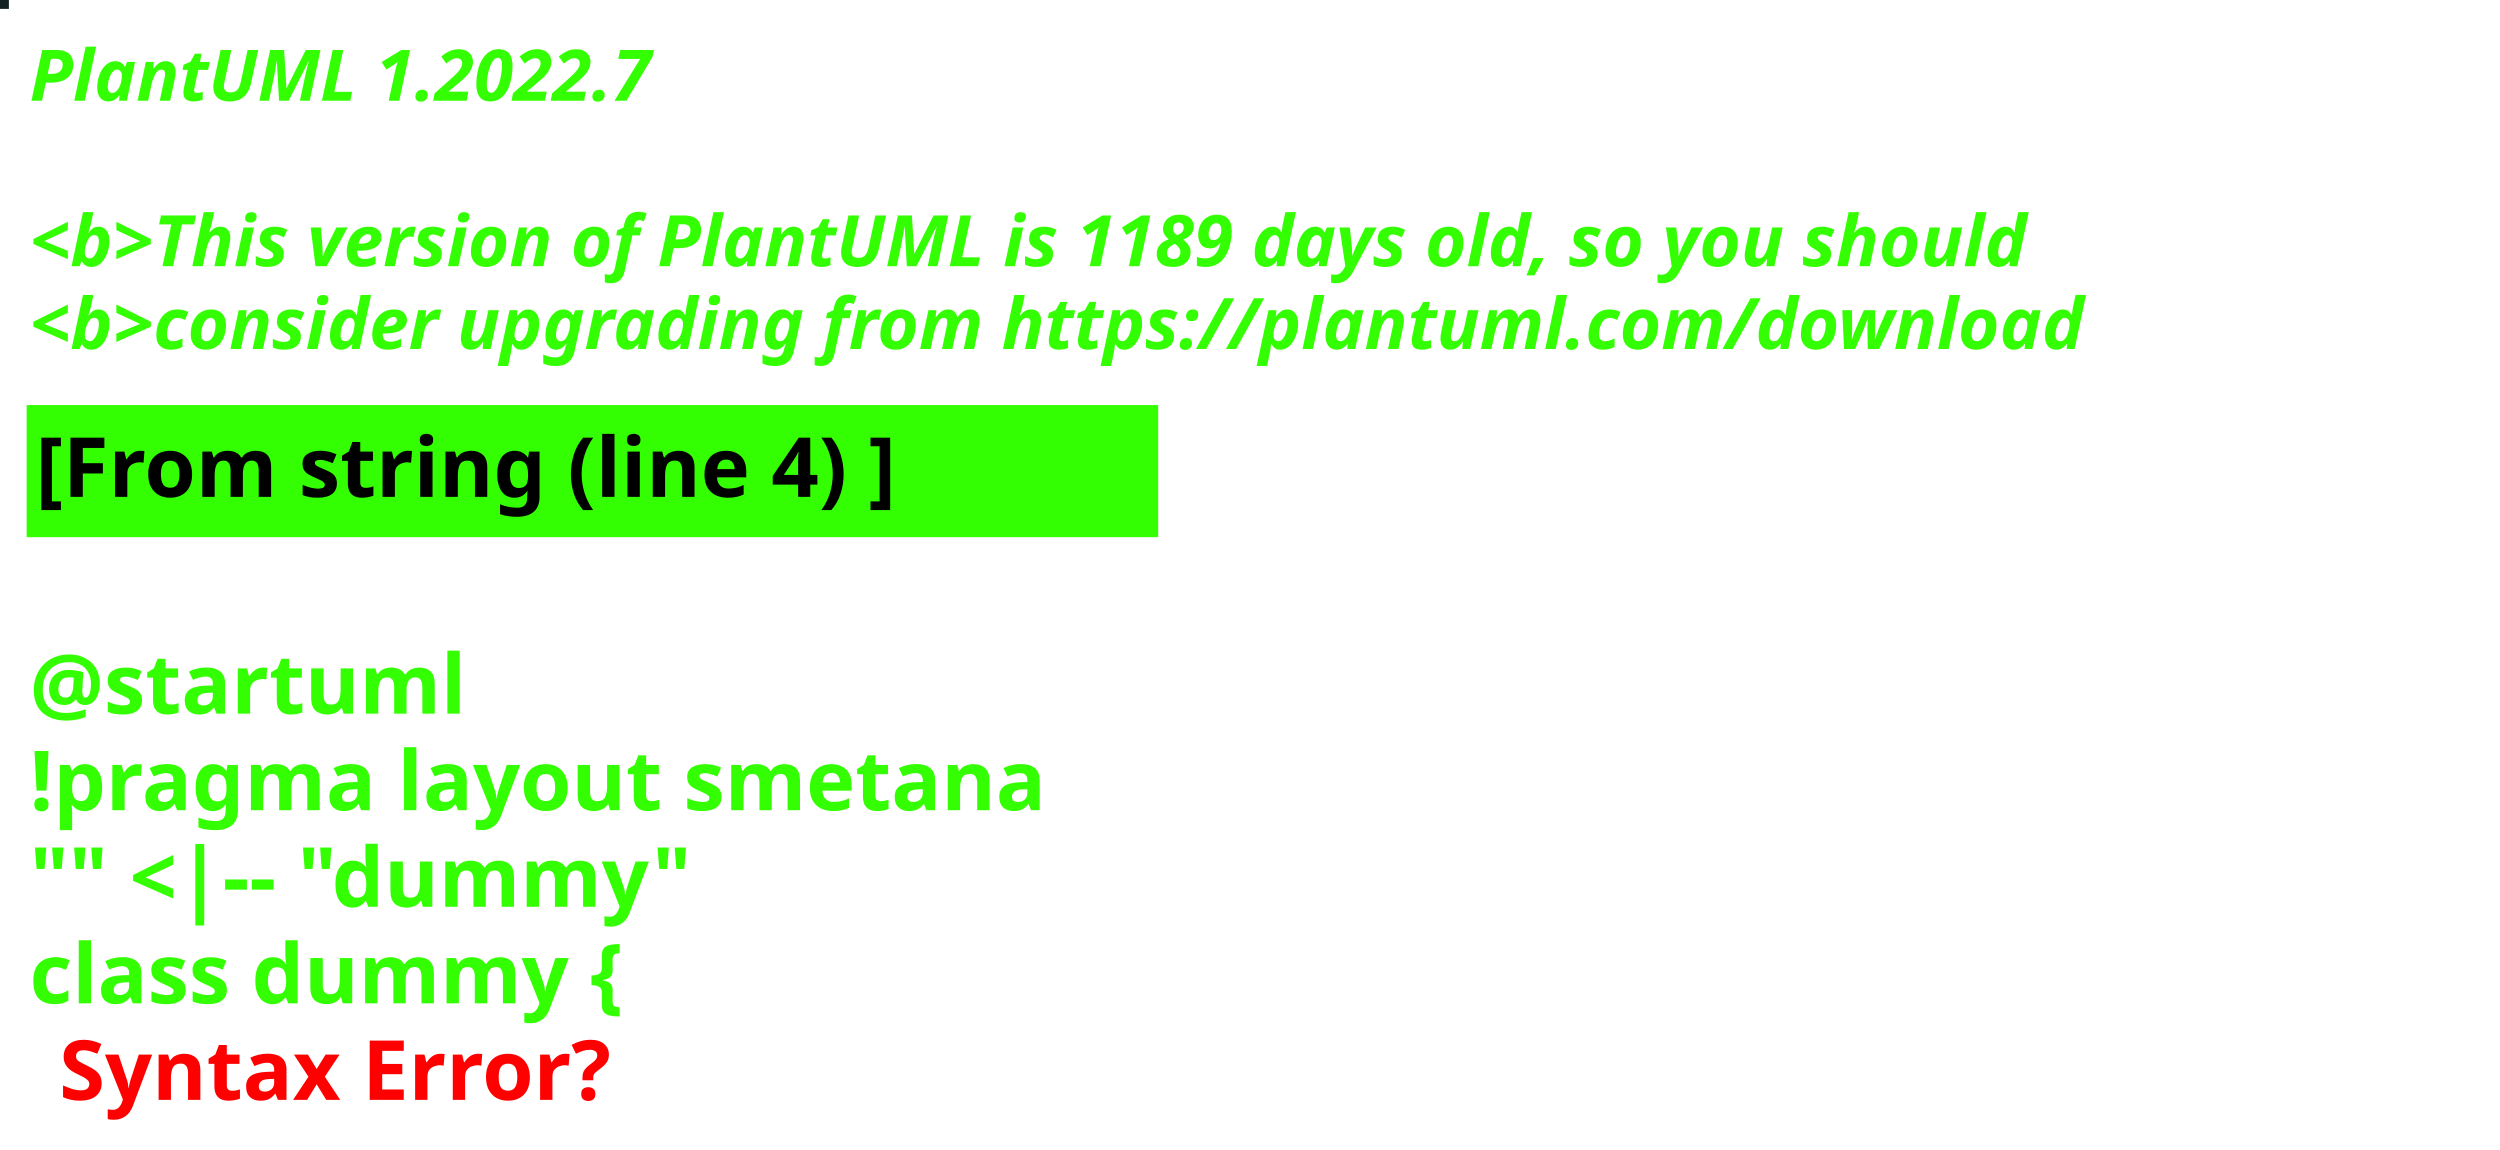
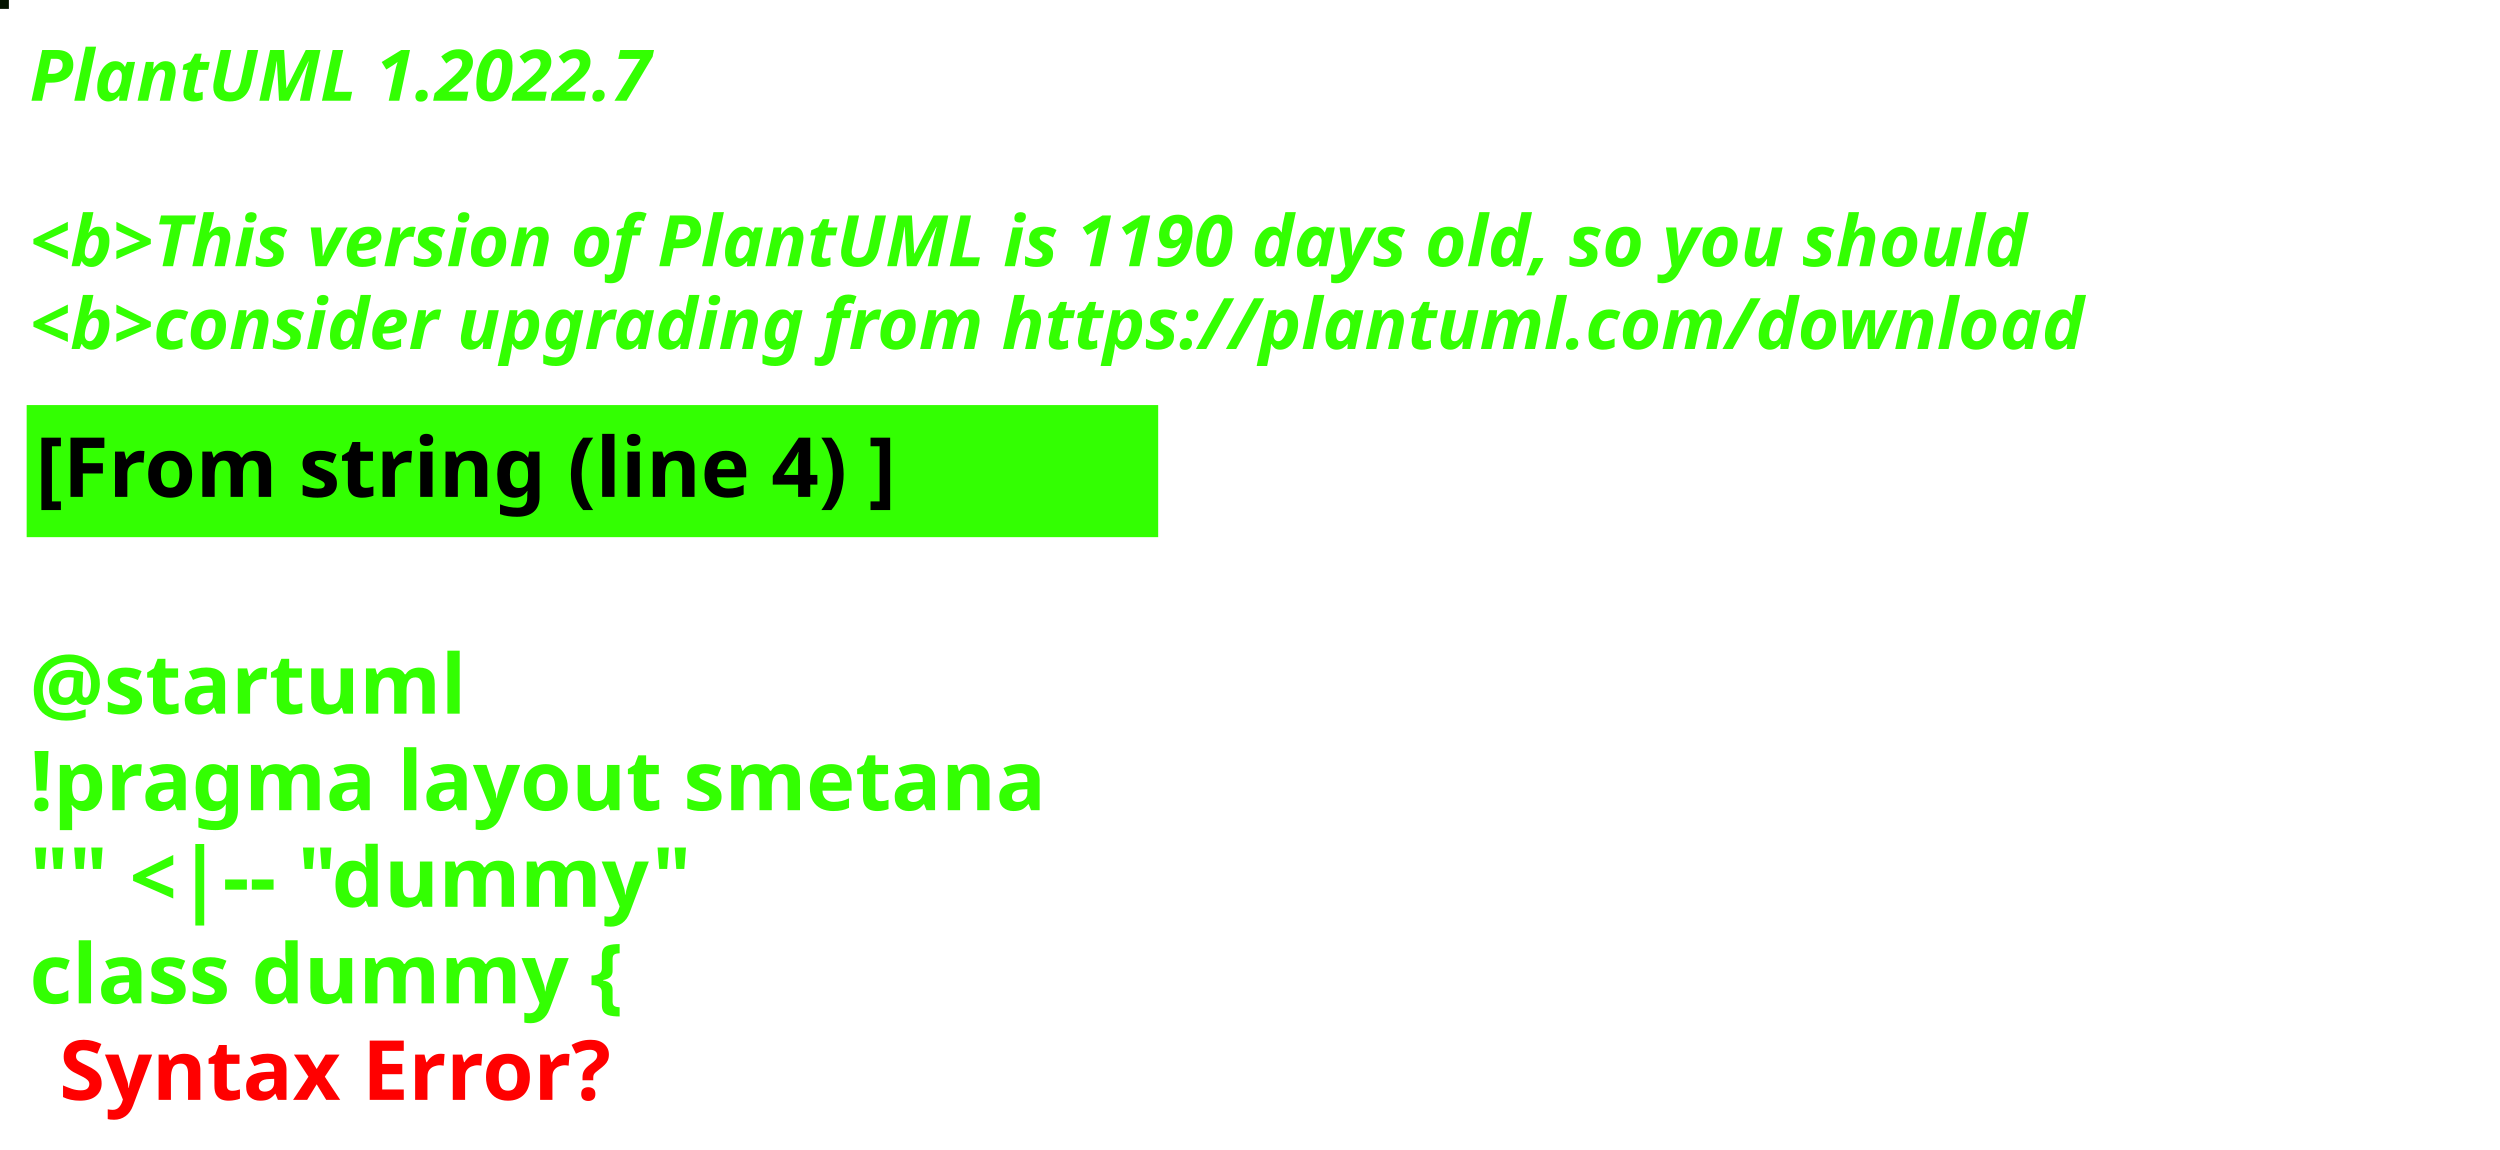
<svg xmlns="http://www.w3.org/2000/svg" contentStyleType="text/css" height="194px" preserveAspectRatio="none" style="width:422px;height:194px;background:#000000;" version="1.1" viewBox="0 0 422 194" width="422px" zoomAndPan="magnify">
  <defs />
  <g>
-     <rect fill="#142223" height="1" style="stroke:#142223;stroke-width:1.0;" width="1" x="0" y="0" />
+     <rect fill="#041500" height="1" style="stroke:#041500;stroke-width:1.0;" width="1" x="0" y="0" />
    <text fill="#33FF02" font-family="sans-serif" font-size="12" font-style="italic" font-weight="bold" lengthAdjust="spacing" textLength="127" x="5" y="17">PlantUML 1.2022.7</text>
    <text fill="#33FF02" font-family="sans-serif" font-size="12" font-style="italic" font-weight="bold" lengthAdjust="spacing" textLength="4" x="5" y="30.969"> </text>
-     <text fill="#33FF02" font-family="sans-serif" font-size="12" font-style="italic" font-weight="bold" lengthAdjust="spacing" textLength="407" x="5" y="44.938">&lt;b&gt;This version of PlantUML is 1189 days old, so you should</text>
+     <text fill="#33FF02" font-family="sans-serif" font-size="12" font-style="italic" font-weight="bold" lengthAdjust="spacing" textLength="407" x="5" y="44.938">&lt;b&gt;This version of PlantUML is 1190 days old, so you should</text>
    <text fill="#33FF02" font-family="sans-serif" font-size="12" font-style="italic" font-weight="bold" lengthAdjust="spacing" textLength="408" x="5" y="58.906">&lt;b&gt;consider upgrading from https://plantuml.com/download</text>
    <rect fill="#33FF02" height="21.297" style="stroke:#33FF02;stroke-width:1.0;" width="190" x="5" y="68.875" />
    <text fill="#000000" font-family="sans-serif" font-size="14" font-weight="bold" lengthAdjust="spacing" textLength="168" x="6" y="83.875">[From string (line 4) ]</text>
    <text fill="#33FF02" font-family="sans-serif" font-size="14" font-weight="bold" lengthAdjust="spacing" textLength="5" x="5" y="104.172"> </text>
    <text fill="#33FF02" font-family="sans-serif" font-size="14" font-weight="bold" lengthAdjust="spacing" textLength="79" x="5" y="120.469">@startuml</text>
    <text fill="#33FF02" font-family="sans-serif" font-size="14" font-weight="bold" lengthAdjust="spacing" textLength="190" x="5" y="136.766">!pragma layout smetana</text>
    <text fill="#33FF02" font-family="sans-serif" font-size="14" font-weight="bold" lengthAdjust="spacing" textLength="124" x="5" y="153.062">"" &lt;|-- "dummy"</text>
    <text fill="#33FF02" font-family="sans-serif" font-size="14" font-weight="bold" lengthAdjust="spacing" text-decoration="wavy underline" textLength="117" x="5" y="169.359">class dummy {</text>
    <text fill="#FF0000" font-family="sans-serif" font-size="14" font-weight="bold" lengthAdjust="spacing" textLength="106" x="10" y="185.656">Syntax Error?</text>
  </g>
</svg>
